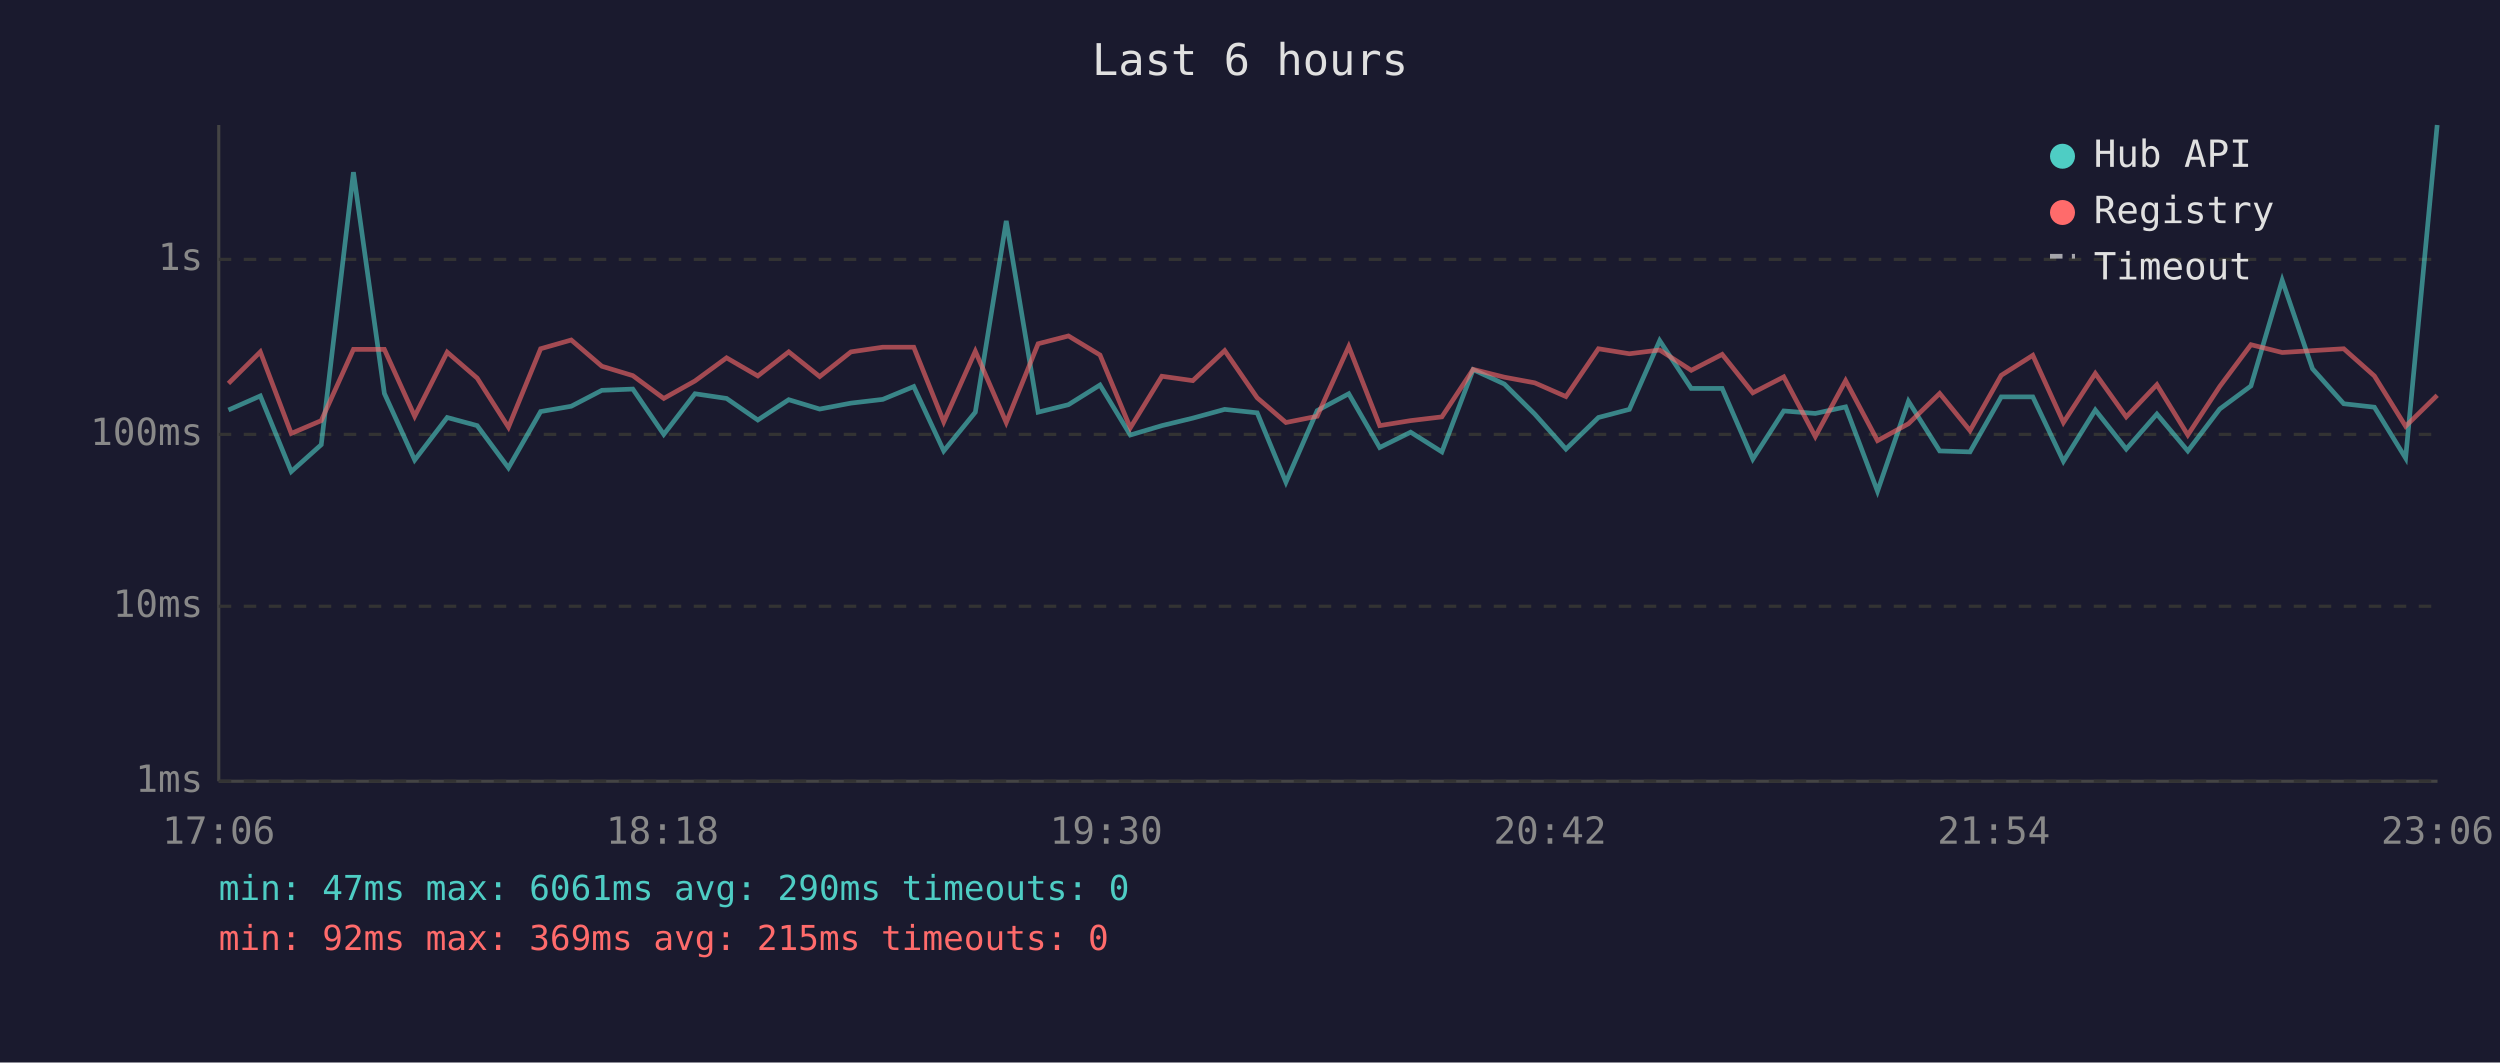
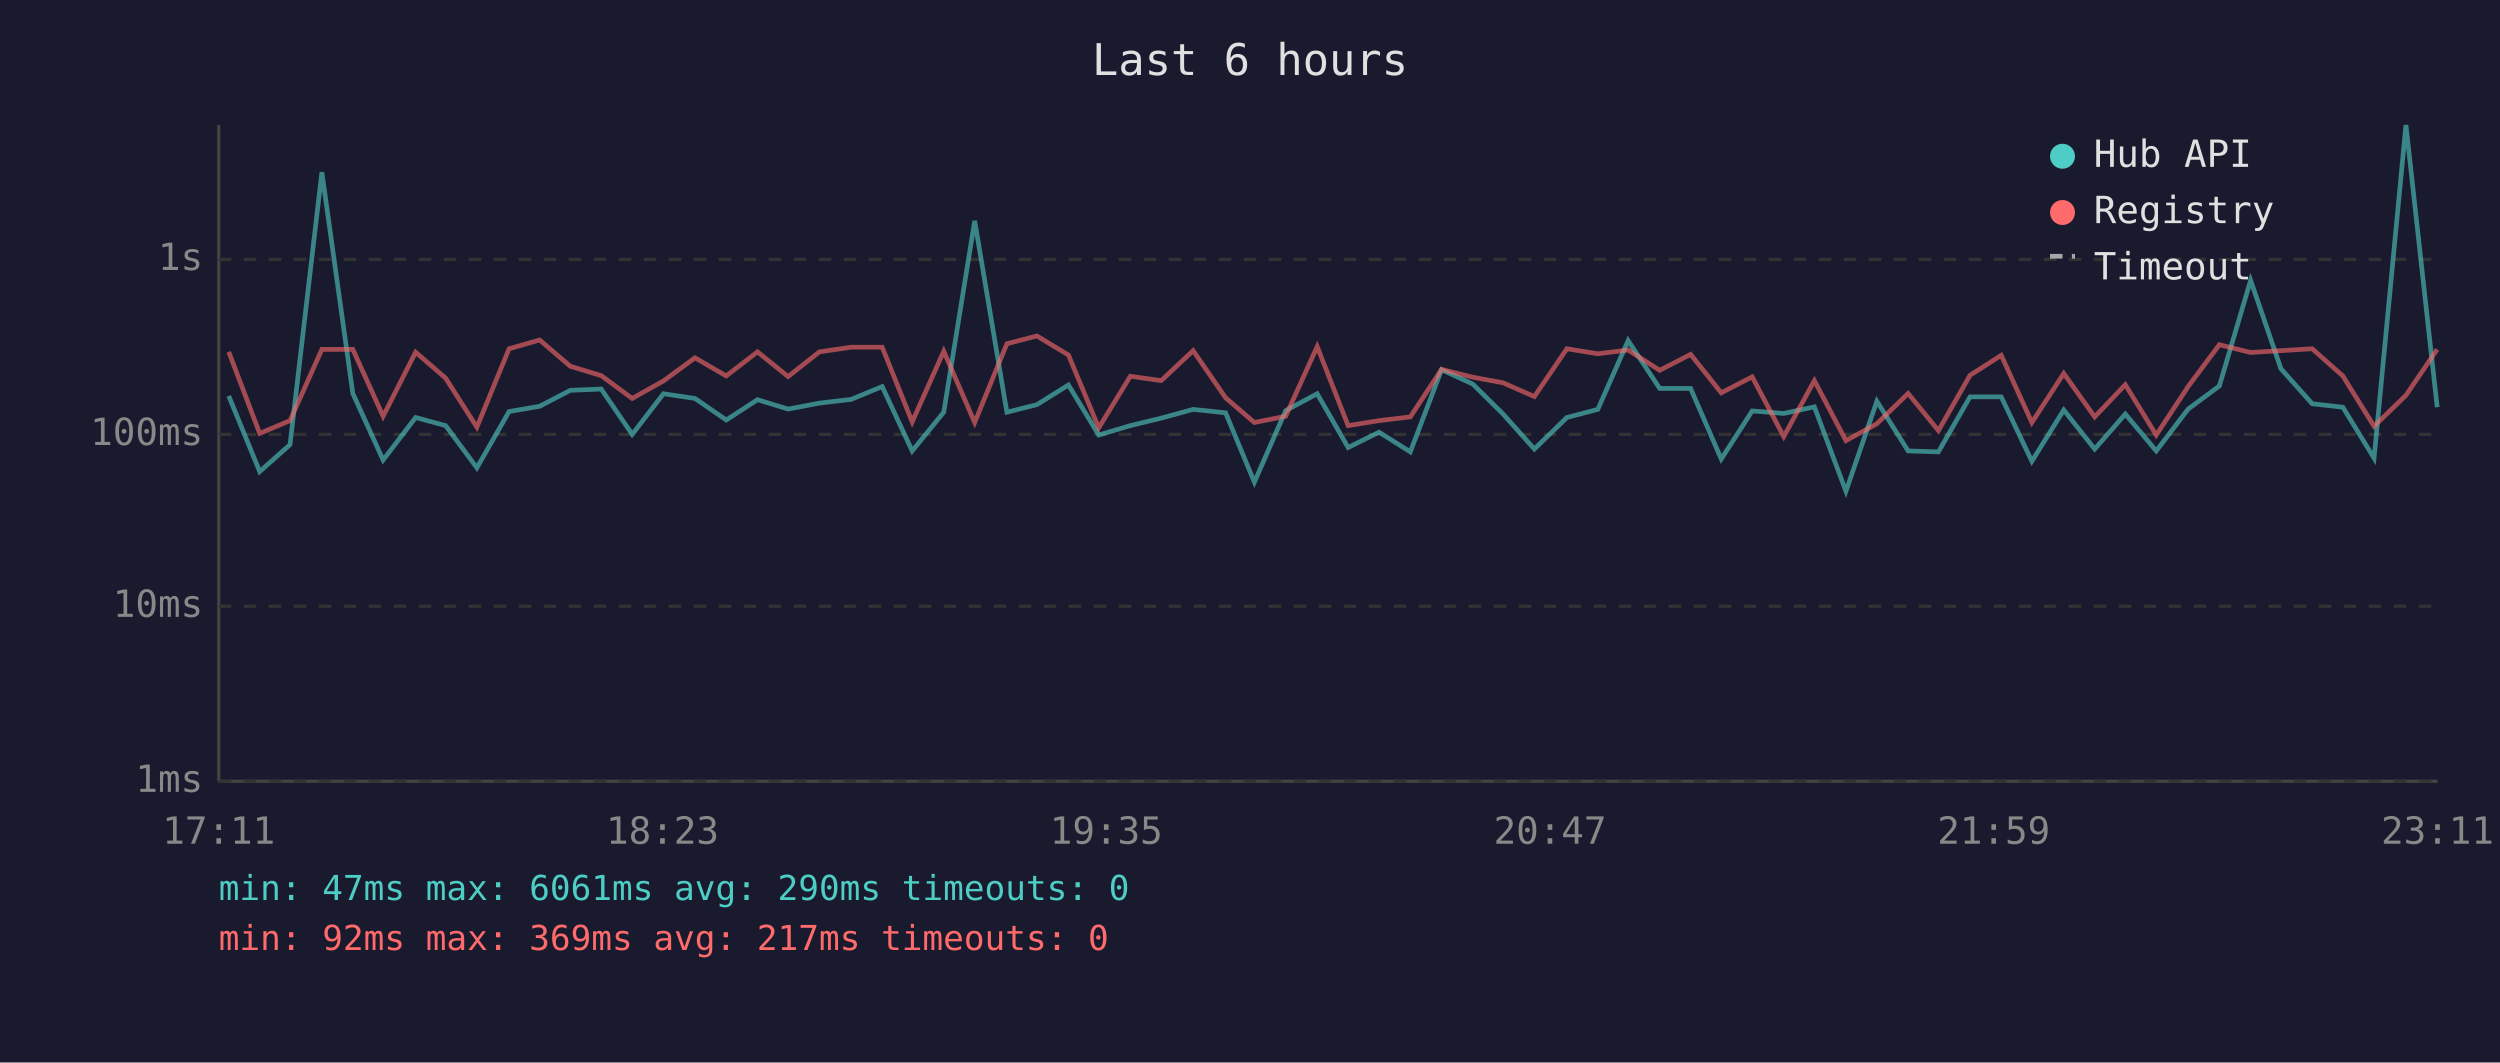
<svg xmlns="http://www.w3.org/2000/svg" viewBox="0 0 800 340" font-family="monospace" font-size="12">
  <rect width="800" height="340" fill="#1a1a2e" />
  <text x="400" y="24" fill="#e0e0e0" font-size="14" text-anchor="middle">Last 6 hours</text>
  <line x1="70" y1="40" x2="70" y2="250" stroke="#444" stroke-width="1" />
  <line x1="70" y1="250" x2="780" y2="250" stroke="#444" stroke-width="1" />
  <line x1="70" y1="250" x2="780" y2="250" stroke="#333" stroke-width="1" stroke-dasharray="4" />
  <text x="65" y="250" fill="#888" text-anchor="end" dominant-baseline="middle">1ms</text>
  <line x1="70" y1="194" x2="780" y2="194" stroke="#333" stroke-width="1" stroke-dasharray="4" />
  <text x="65" y="194" fill="#888" text-anchor="end" dominant-baseline="middle">10ms</text>
  <line x1="70" y1="139" x2="780" y2="139" stroke="#333" stroke-width="1" stroke-dasharray="4" />
  <text x="65" y="139" fill="#888" text-anchor="end" dominant-baseline="middle">100ms</text>
  <line x1="70" y1="83" x2="780" y2="83" stroke="#333" stroke-width="1" stroke-dasharray="4" />
  <text x="65" y="83" fill="#888" text-anchor="end" dominant-baseline="middle">1s</text>
-   <text x="70" y="270" fill="#888" text-anchor="middle">17:06</text>
-   <text x="212" y="270" fill="#888" text-anchor="middle">18:18</text>
-   <text x="354" y="270" fill="#888" text-anchor="middle">19:30</text>
-   <text x="496" y="270" fill="#888" text-anchor="middle">20:42</text>
-   <text x="638" y="270" fill="#888" text-anchor="middle">21:54</text>
-   <text x="780" y="270" fill="#888" text-anchor="middle">23:06</text>
-   <polyline points="73.1,131.2 83.3,126.7 93.2,150.9 102.8,142.3 113.1,55.1 123.0,125.9 132.7,147.2 143.1,133.6 152.7,136.2 162.7,149.7 173.0,131.7 182.8,130.0 192.6,124.9 202.5,124.5 212.4,139.0 222.4,126.0 232.5,127.5 242.5,134.4 252.4,127.9 262.3,130.9 272.3,129.0 282.5,127.8 292.4,123.7 302.0,144.3 312.1,131.9 322.0,70.7 332.2,131.9 341.9,129.5 352.0,123.2 361.7,139.2 371.8,136.2 381.7,133.8 391.9,131.0 402.3,132.1 411.5,154.3 421.5,131.4 431.6,126.0 441.5,143.2 451.4,138.3 461.4,144.6 471.4,118.3 481.4,122.9 491.1,132.5 501.1,143.7 511.5,133.6 521.4,131.0 531.1,109.0 541.2,124.3 551.1,124.3 560.9,146.9 570.8,131.5 580.9,132.3 590.6,130.2 600.8,157.2 610.7,128.4 620.7,144.3 630.4,144.6 640.4,127.0 650.5,127.0 660.3,147.6 670.5,131.2 680.4,143.7 690.2,132.5 700.1,144.3 710.3,130.9 720.3,123.5 730.3,89.7 740.0,118.0 750.0,129.2 759.8,130.3 769.8,146.6 779.9,40.0" fill="none" stroke="#4ecdc4" stroke-width="1.5" opacity="0.6" />
-   <polyline points="73.1,122.7 83.3,112.6 93.2,138.7 102.8,134.6 113.1,111.8 123.0,111.8 132.7,133.2 143.1,112.7 152.7,121.0 162.7,136.7 173.0,111.6 182.8,108.8 192.6,117.2 202.5,120.2 212.4,127.5 222.4,121.9 232.5,114.5 242.5,120.3 252.4,112.6 262.3,120.5 272.3,112.6 282.5,111.1 292.4,111.1 302.0,135.0 312.1,112.4 322.0,135.2 332.2,110.0 341.9,107.5 352.0,113.6 361.7,136.9 371.8,120.4 381.7,121.8 391.9,112.2 402.3,127.3 411.5,135.2 421.5,133.2 431.6,110.9 441.5,136.2 451.4,134.6 461.4,133.4 471.4,118.2 481.4,120.7 491.1,122.5 501.1,126.9 511.5,111.6 521.4,113.2 531.1,112.0 541.2,118.5 551.1,113.4 560.9,125.7 570.8,120.6 580.9,139.7 590.6,121.8 600.8,141.0 610.7,135.6 620.7,125.9 630.4,137.8 640.4,120.1 650.5,113.7 660.3,135.2 670.5,119.5 680.4,133.4 690.2,123.1 700.1,139.2 710.3,123.7 720.3,110.3 730.3,112.8 740.0,112.2 750.0,111.6 759.8,120.3 769.8,136.4 779.9,126.5" fill="none" stroke="#ff6b6b" stroke-width="1.5" opacity="0.6" />
+   <text x="70" y="270" fill="#888" text-anchor="middle">17:11</text>
+   <text x="212" y="270" fill="#888" text-anchor="middle">18:23</text>
+   <text x="354" y="270" fill="#888" text-anchor="middle">19:35</text>
+   <text x="496" y="270" fill="#888" text-anchor="middle">20:47</text>
+   <text x="638" y="270" fill="#888" text-anchor="middle">21:59</text>
+   <text x="780" y="270" fill="#888" text-anchor="middle">23:11</text>
+   <polyline points="73.2,126.7 83.1,150.9 92.8,142.3 103.0,55.1 112.9,125.9 122.6,147.2 133.0,133.6 142.6,136.2 152.6,149.7 162.9,131.7 172.7,130.0 182.5,124.9 192.4,124.5 202.3,139.0 212.3,126.0 222.4,127.5 232.4,134.4 242.4,127.9 252.2,130.9 262.2,129.0 272.4,127.8 282.3,123.7 291.9,144.3 302.0,131.9 311.9,70.7 322.2,131.9 331.8,129.5 341.9,123.2 351.6,139.2 361.7,136.2 371.6,133.8 381.8,131.0 392.2,132.1 401.4,154.3 411.4,131.4 421.5,126.0 431.4,143.2 441.3,138.3 451.3,144.6 461.3,118.3 471.3,122.9 481.0,132.5 491.0,143.7 501.4,133.6 511.3,131.0 521.0,109.0 531.1,124.3 541.0,124.3 550.8,146.9 560.7,131.5 570.8,132.3 580.6,130.2 590.7,157.2 600.6,128.4 610.6,144.3 620.3,144.6 630.4,127.0 640.4,127.0 650.2,147.6 660.4,131.2 670.3,143.7 680.1,132.5 690.0,144.3 700.2,130.9 710.2,123.5 720.2,89.7 729.9,118.0 739.9,129.2 749.7,130.3 759.7,146.6 769.9,40.0 779.9,130.3" fill="none" stroke="#4ecdc4" stroke-width="1.5" opacity="0.6" />
+   <polyline points="73.2,112.6 83.1,138.7 92.8,134.6 103.0,111.8 112.9,111.8 122.6,133.2 133.0,112.7 142.6,121.0 152.6,136.7 162.9,111.6 172.7,108.8 182.5,117.2 192.4,120.2 202.3,127.5 212.3,121.9 222.4,114.5 232.4,120.3 242.4,112.6 252.2,120.5 262.2,112.6 272.4,111.1 282.3,111.1 291.9,135.0 302.0,112.4 311.9,135.2 322.2,110.0 331.8,107.5 341.9,113.6 351.6,136.9 361.7,120.4 371.6,121.8 381.8,112.2 392.2,127.3 401.4,135.2 411.4,133.2 421.5,110.9 431.4,136.2 441.3,134.6 451.3,133.4 461.3,118.2 471.3,120.7 481.0,122.5 491.0,126.9 501.4,111.6 511.3,113.2 521.0,112.0 531.1,118.5 541.0,113.4 550.8,125.7 560.7,120.6 570.8,139.7 580.6,121.8 590.7,141.0 600.6,135.6 610.6,125.9 620.3,137.8 630.4,120.1 640.4,113.7 650.2,135.2 660.4,119.5 670.3,133.4 680.1,123.1 690.0,139.2 700.2,123.7 710.2,110.3 720.2,112.8 729.9,112.2 739.9,111.6 749.7,120.3 759.7,136.4 769.9,126.5 779.9,111.8" fill="none" stroke="#ff6b6b" stroke-width="1.5" opacity="0.6" />
  <circle cx="660" cy="50" r="4" fill="#4ecdc4" />
  <text x="670" y="50" fill="#e0e0e0" dominant-baseline="middle">Hub API</text>
  <circle cx="660" cy="68" r="4" fill="#ff6b6b" />
  <text x="670" y="68" fill="#e0e0e0" dominant-baseline="middle">Registry</text>
  <line x1="656" y1="82" x2="664" y2="82" stroke="#e0e0e0" stroke-width="1.5" stroke-dasharray="4,3" opacity="0.7" />
  <text x="670" y="86" fill="#e0e0e0" dominant-baseline="middle">Timeout</text>
  <text x="70" y="288" fill="#4ecdc4" font-size="11">min: 47ms  max: 6061ms  avg: 290ms  timeouts: 0</text>
-   <text x="70" y="304" fill="#ff6b6b" font-size="11">min: 92ms  max: 369ms  avg: 215ms  timeouts: 0</text>
+   <text x="70" y="304" fill="#ff6b6b" font-size="11">min: 92ms  max: 369ms  avg: 217ms  timeouts: 0</text>
</svg>
